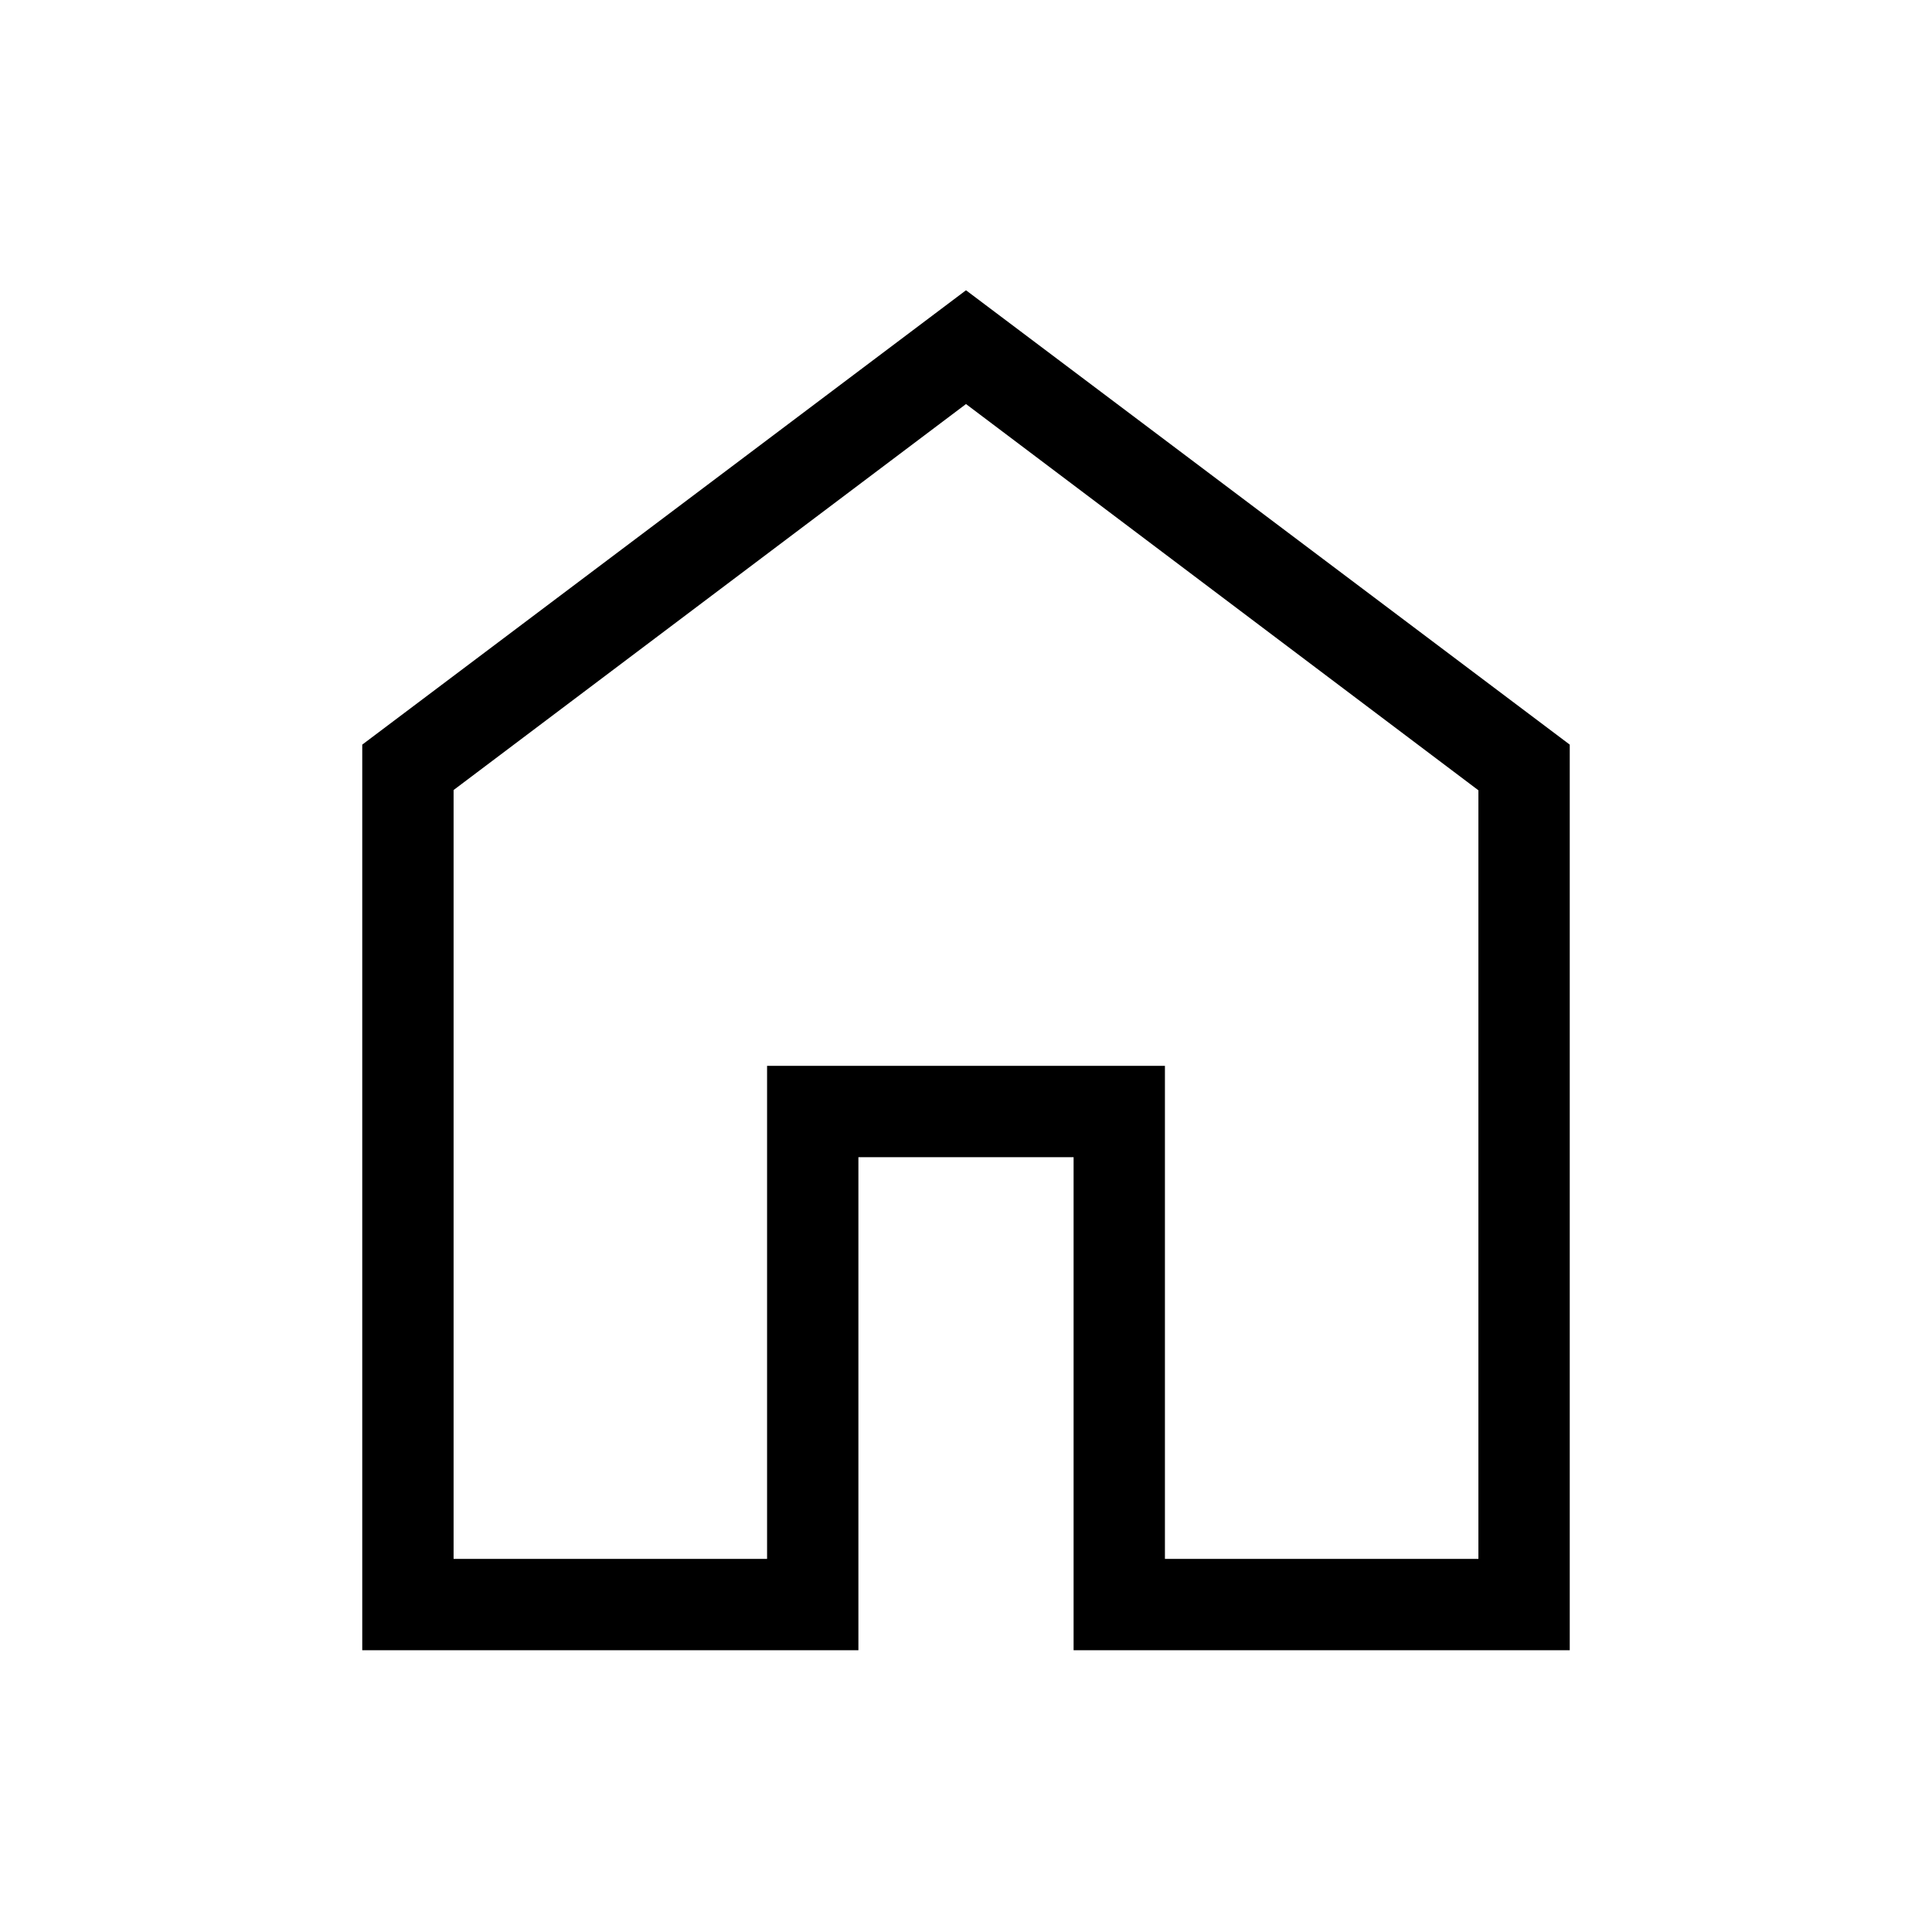
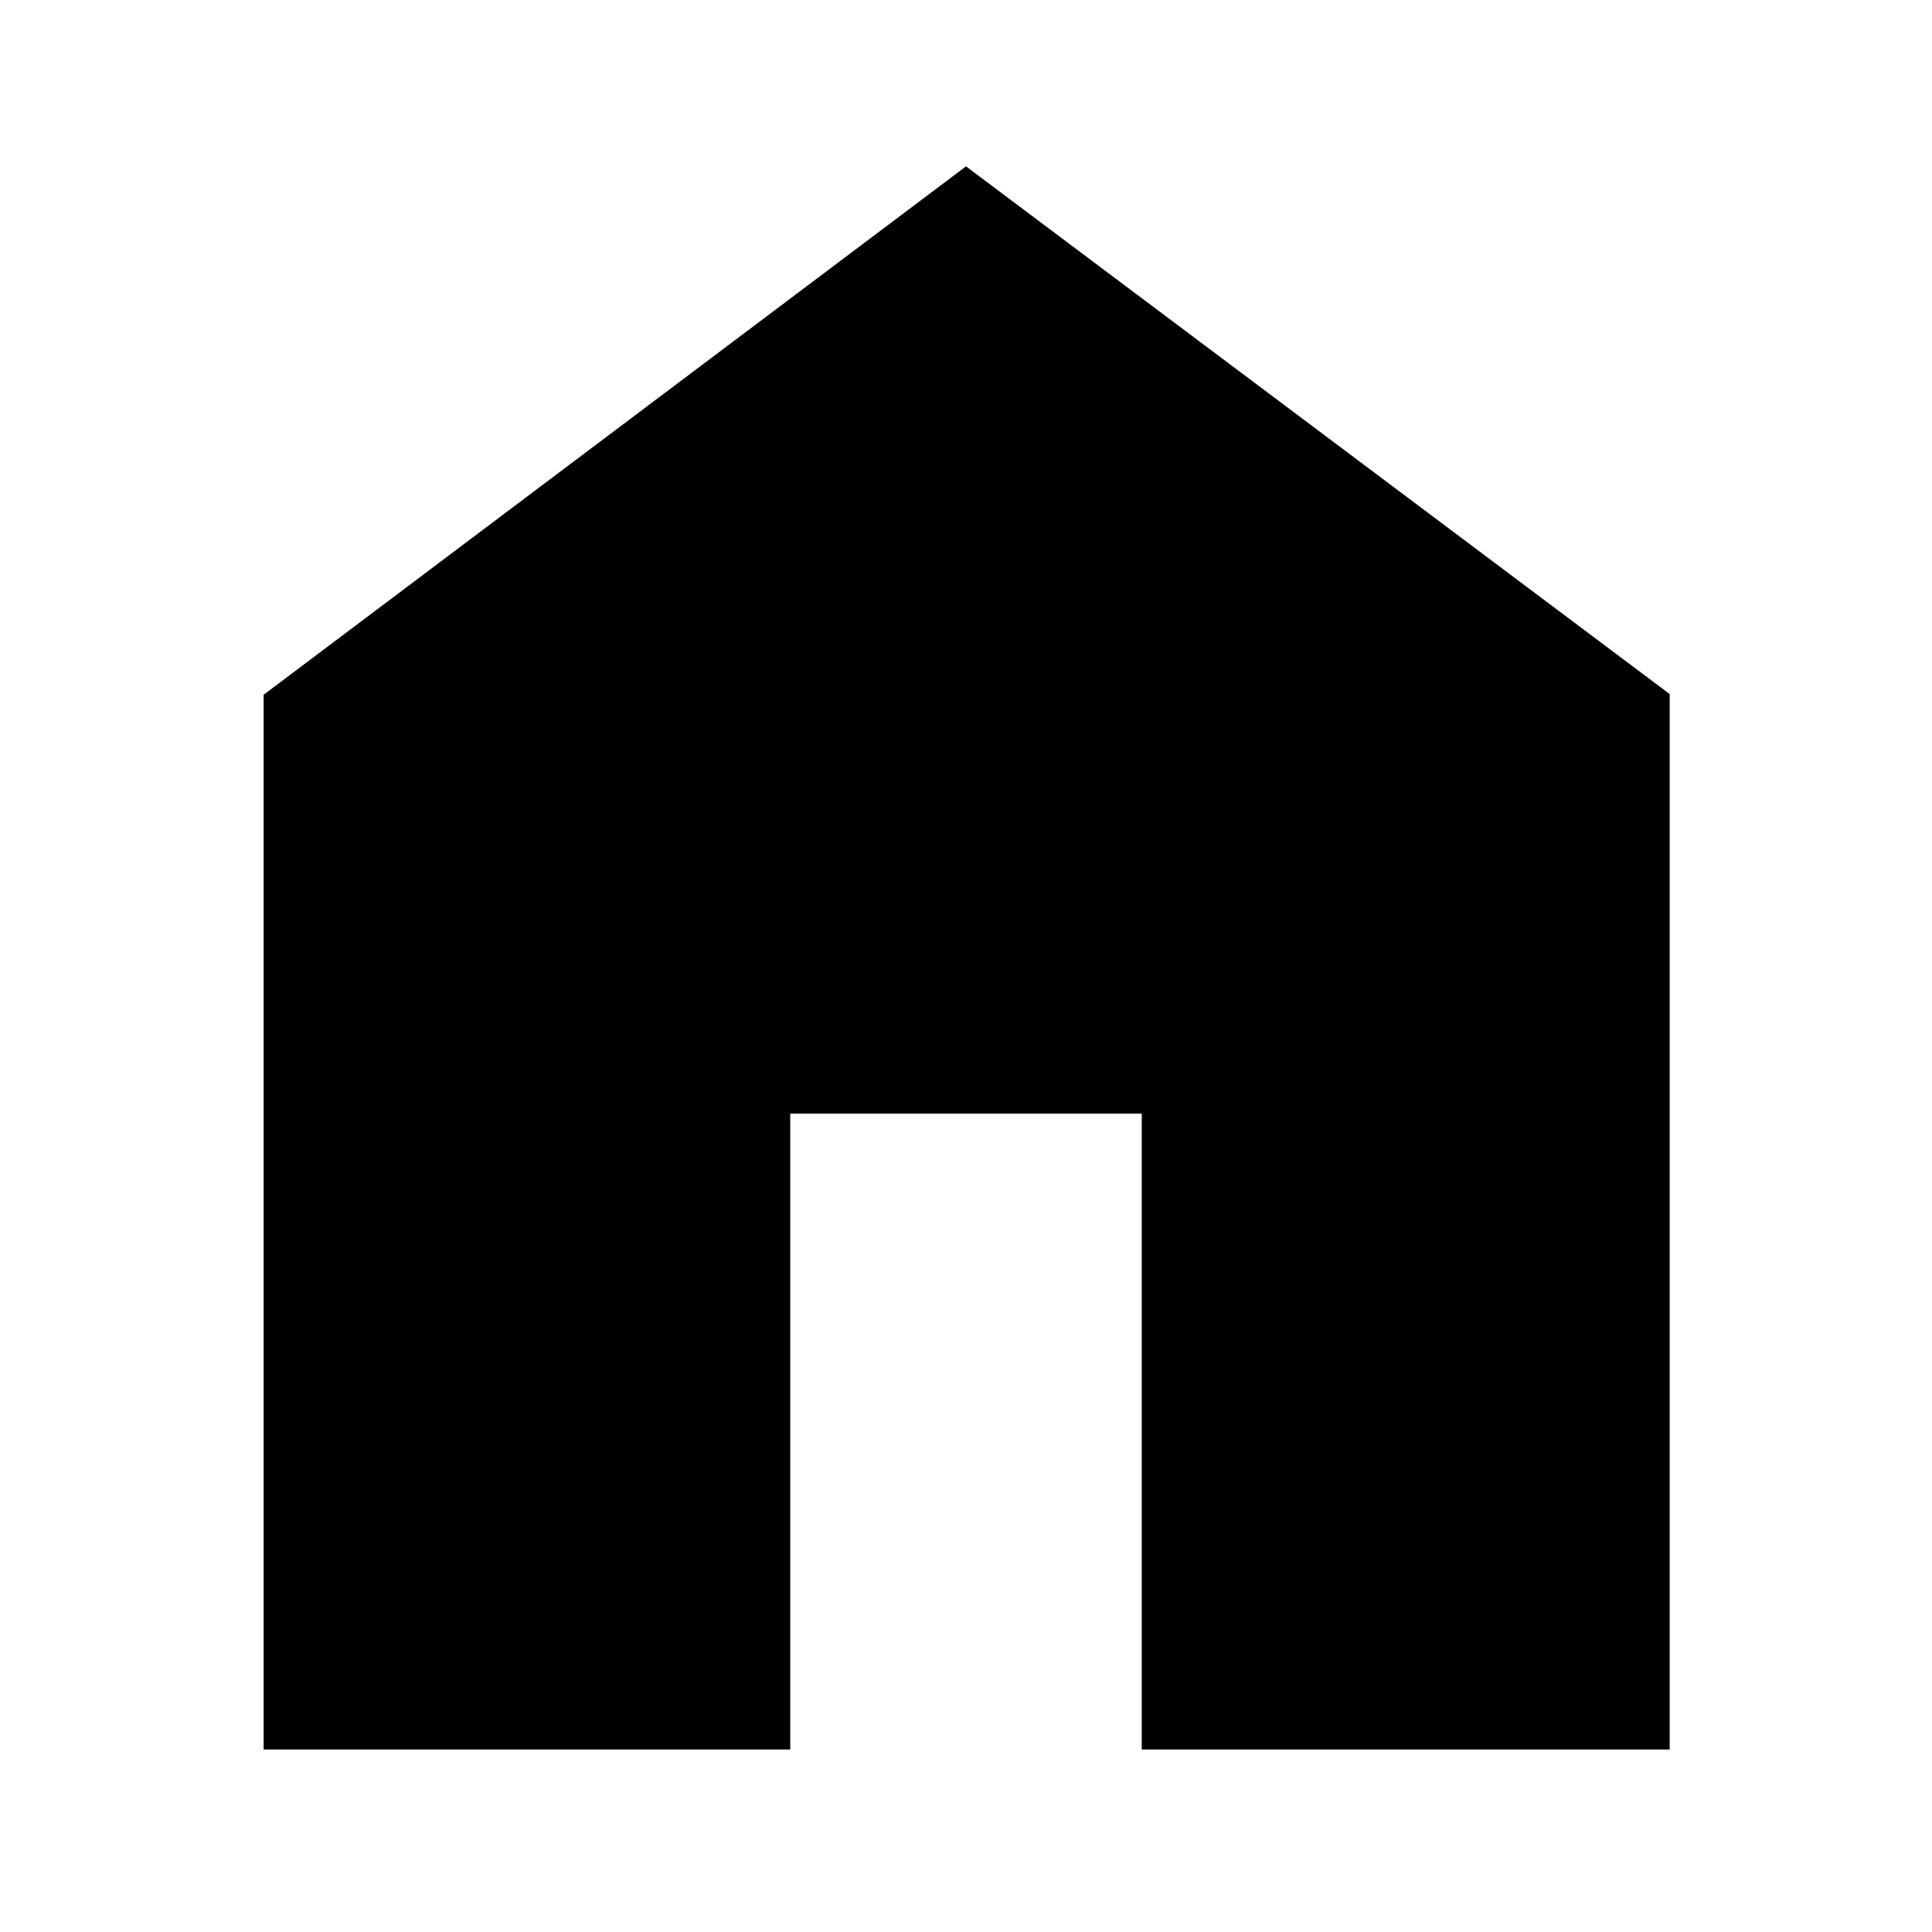
- <svg xmlns="http://www.w3.org/2000/svg" height="48" viewBox="0 -960 960 960" width="48">
-   <path d="M225.385-185.385h155.77v-245h197.69v245h155.77v-381.922L480-759.23 225.385-567.436v382.051Zm-45.384 45.384v-449.998L480-815.767l299.999 225.768v449.998H533.462v-245H426.538v245H180.001ZM480-472.615Z" />
+ <svg xmlns="http://www.w3.org/2000/svg" height="40" viewBox="0 -960 960 960" width="40">
+   <path d="M131-90.667v-524.111l349-262.555 349.666 262.222v524.444H567.333v-316H392.667v316H131Z" />
</svg>
